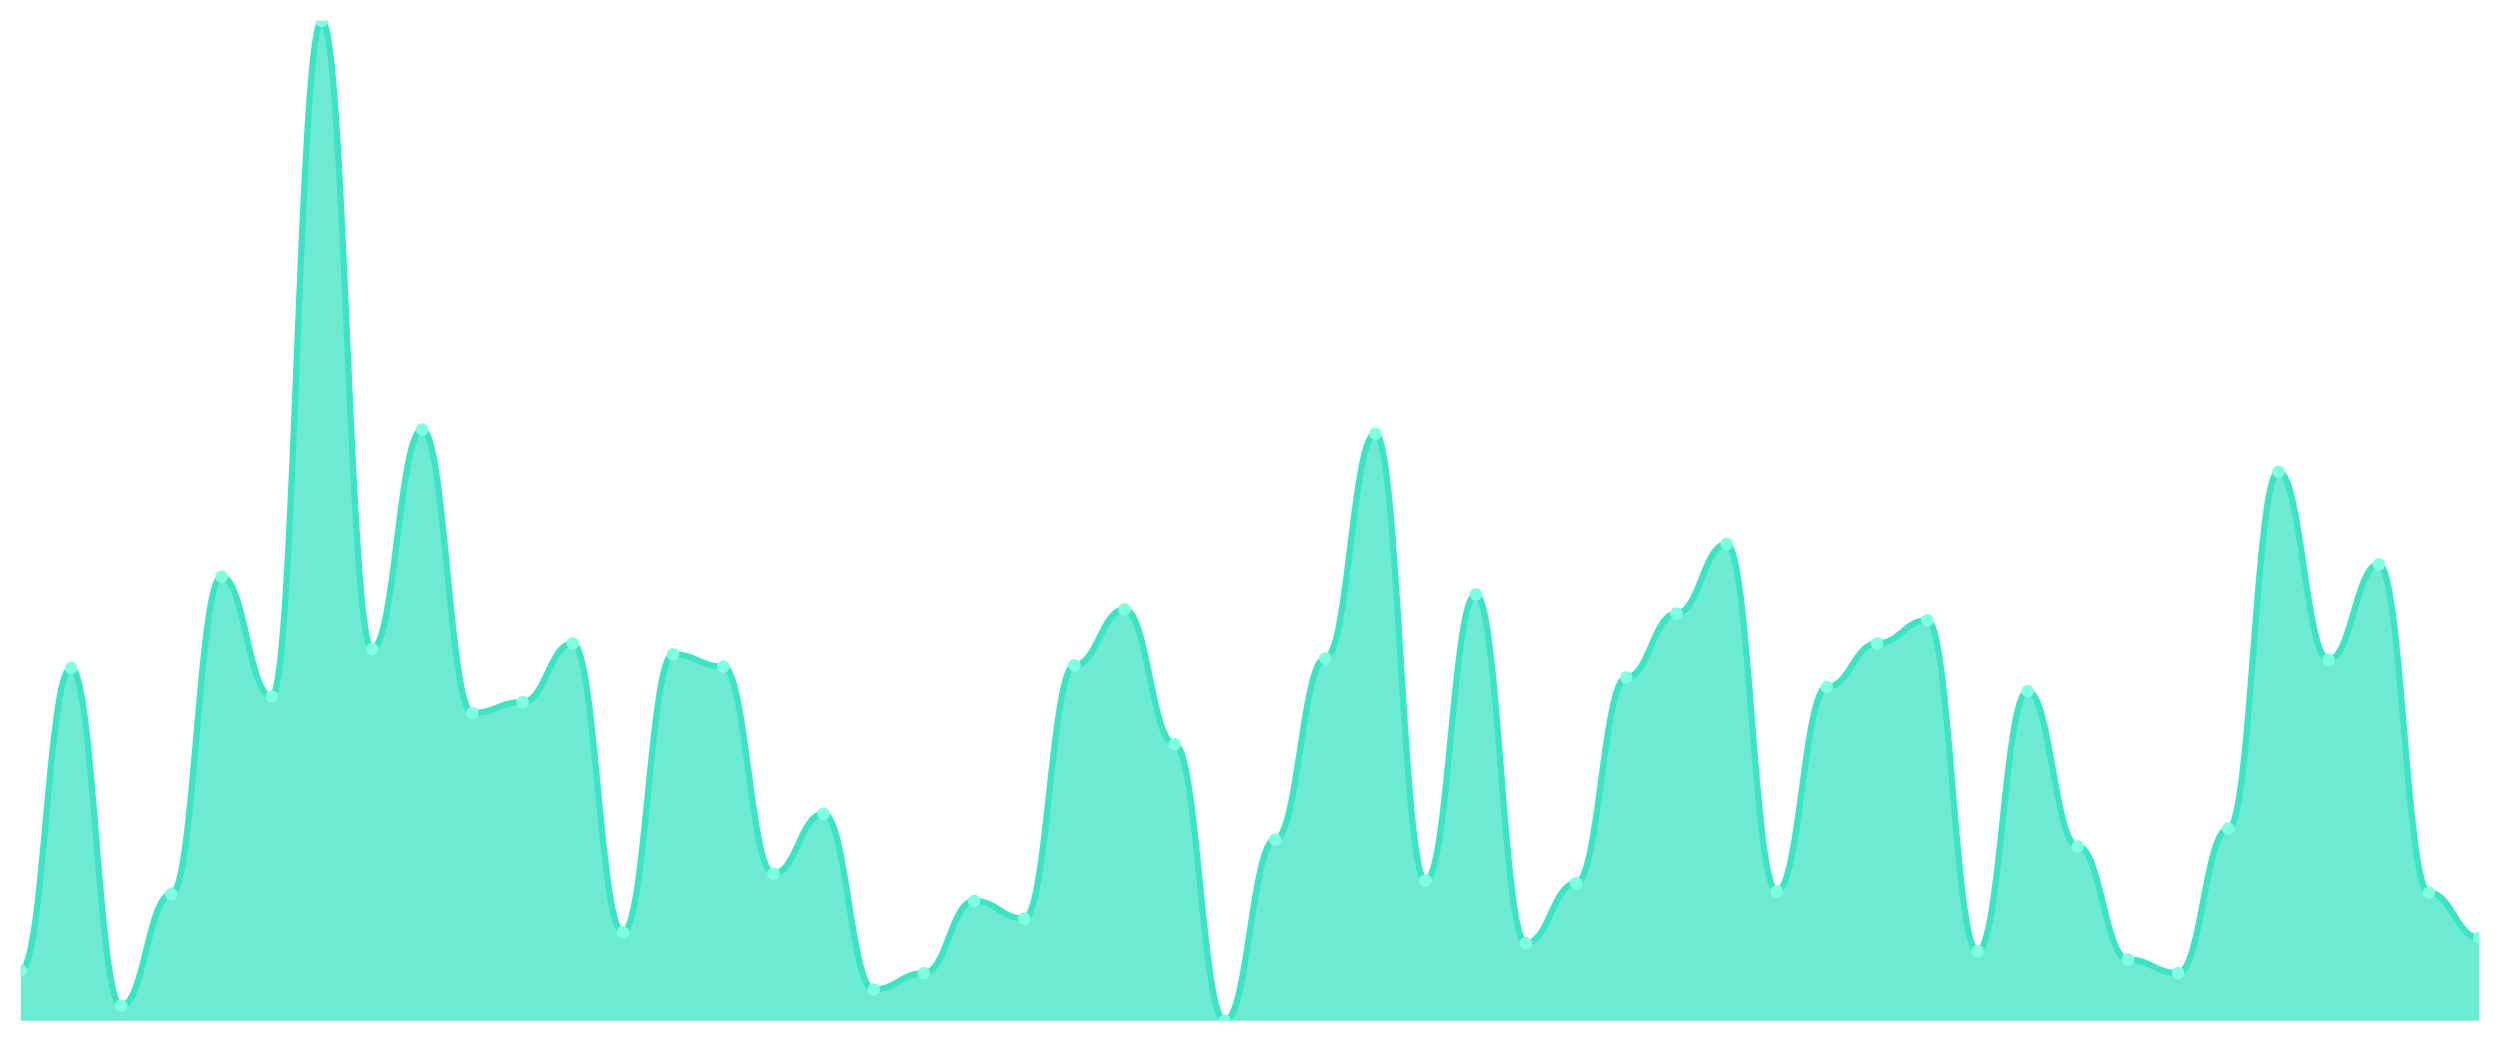
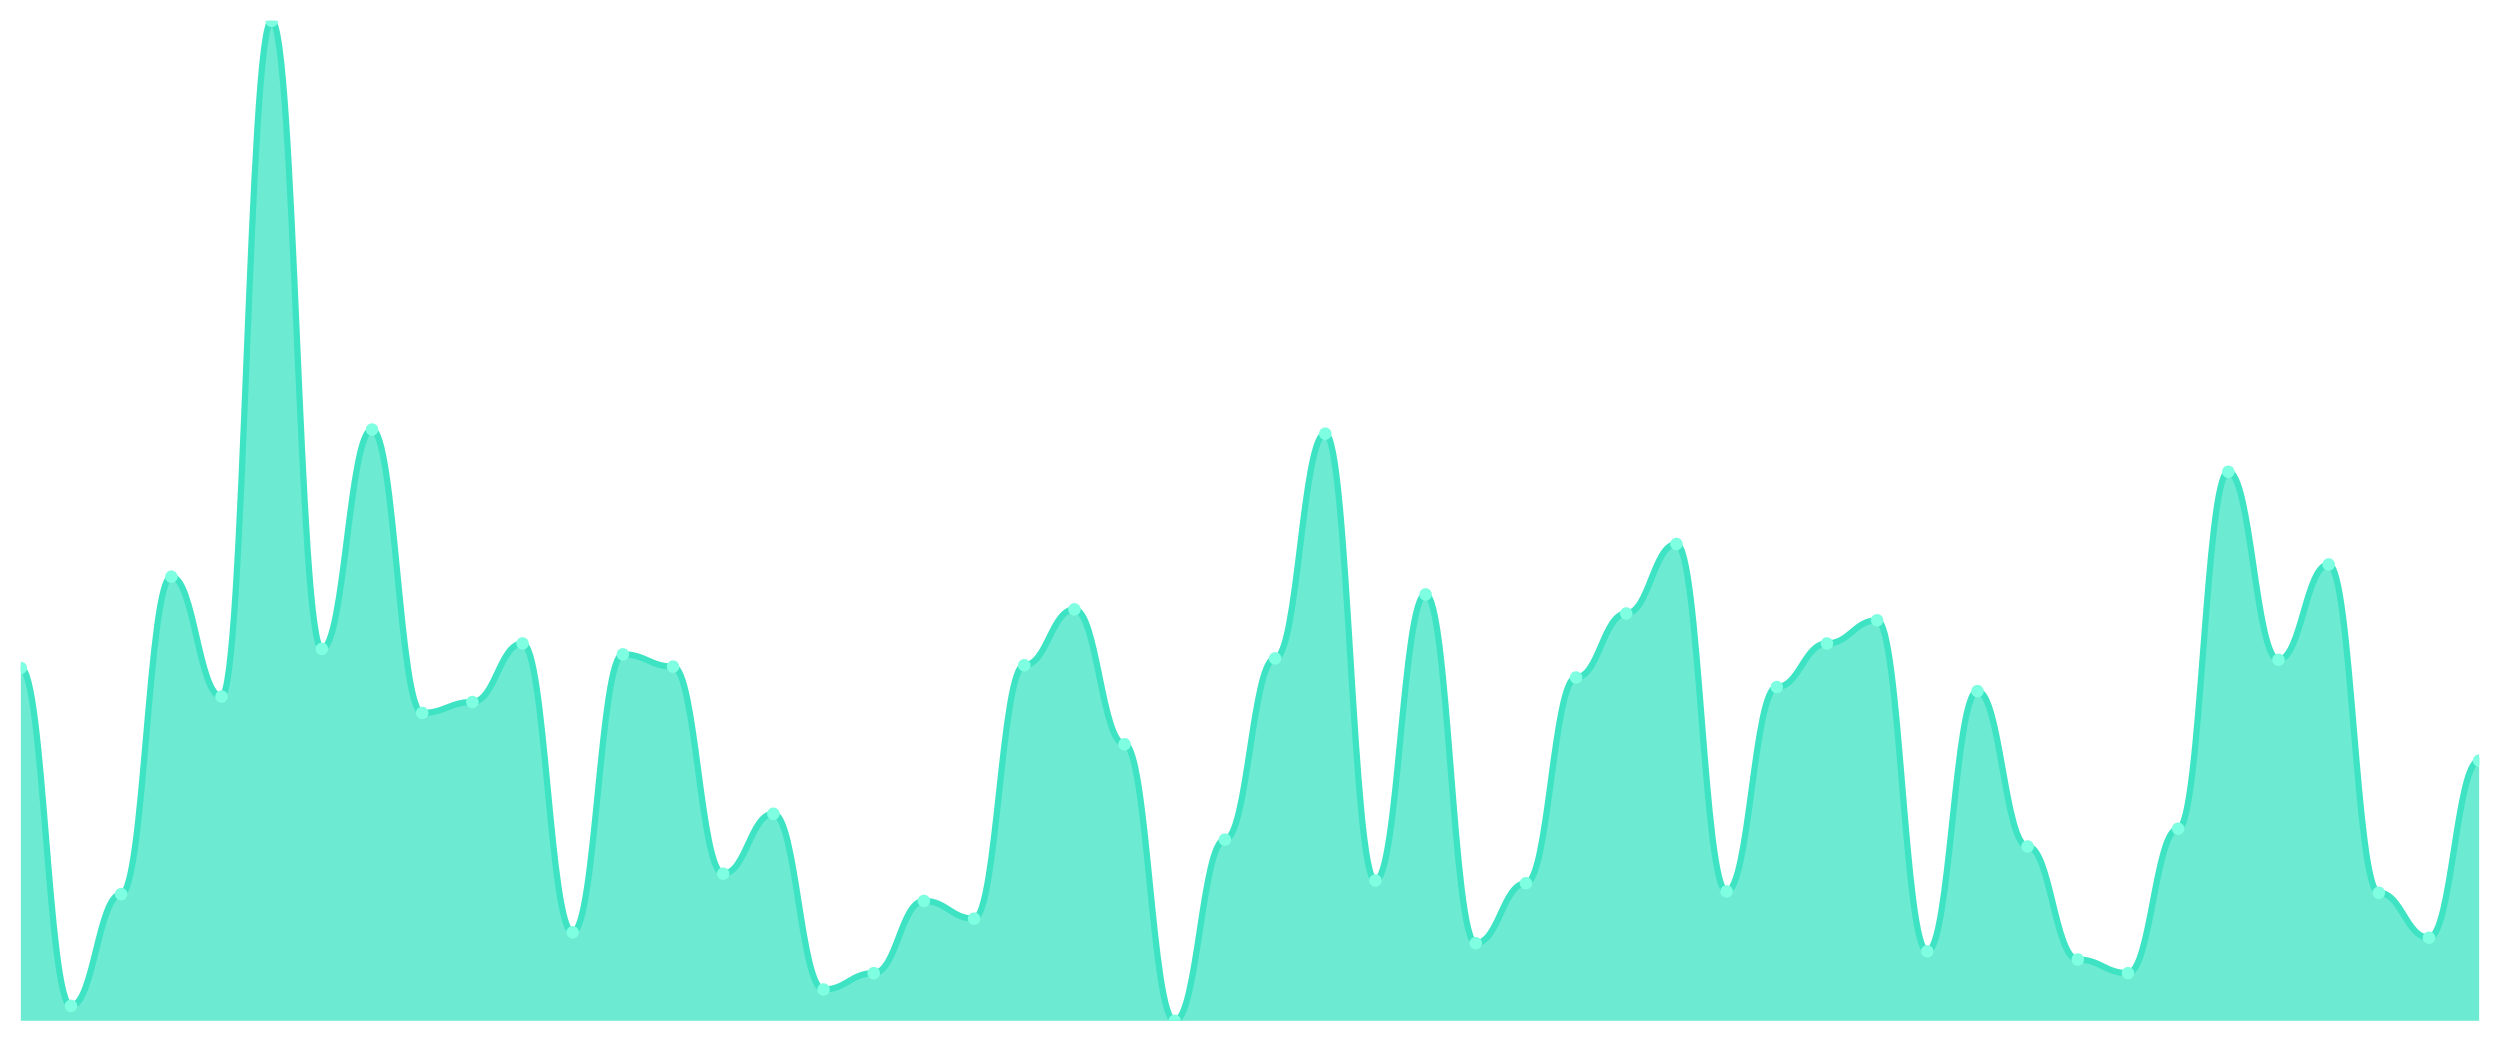
<svg xmlns="http://www.w3.org/2000/svg" viewBox="0 0 1200 500" width="1200" height="500">
  <defs>
    <clipPath id="c">
      <rect x="10" y="10" width="1180" height="480" />
    </clipPath>
  </defs>
  <rect width="1200" height="500" fill="none" />
  <g clip-path="url(#c)">
-     <path d="M 10,490 L 10,465.804 C 20.837,465.804 23.245,320.627 34.082,320.627 C 44.918,320.627 47.327,482.807 58.163,482.807 C 69,482.807 71.408,429.183 82.245,429.183 C 93.082,429.183 95.49,276.812 106.327,276.812 C 117.163,276.812 119.571,334.36 130.408,334.36 C 141.245,334.36 143.653,10 154.49,10 C 165.327,10 167.735,311.471 178.571,311.471 C 189.408,311.471 191.816,206.185 202.653,206.185 C 213.49,206.185 215.898,342.207 226.735,342.207 C 237.571,342.207 239.98,336.975 250.816,336.975 C 261.653,336.975 264.061,308.856 274.898,308.856 C 285.735,308.856 288.143,447.493 298.98,447.493 C 309.816,447.493 312.224,314.087 323.061,314.087 C 333.898,314.087 336.306,319.973 347.143,319.973 C 357.98,319.973 360.388,419.373 371.224,419.373 C 382.061,419.373 384.469,390.599 395.306,390.599 C 406.143,390.599 408.551,474.959 419.388,474.959 C 430.224,474.959 432.633,467.112 443.469,467.112 C 454.306,467.112 456.714,432.452 467.551,432.452 C 478.388,432.452 480.796,440.954 491.633,440.954 C 502.469,440.954 504.878,319.319 515.714,319.319 C 526.551,319.319 528.959,292.507 539.796,292.507 C 550.633,292.507 553.041,357.248 563.878,357.248 C 574.714,357.248 577.122,490 587.959,490 C 598.796,490 601.204,403.025 612.041,403.025 C 622.878,403.025 625.286,316.049 636.122,316.049 C 646.959,316.049 649.367,208.147 660.204,208.147 C 671.041,208.147 673.449,422.643 684.286,422.643 C 695.122,422.643 697.531,285.313 708.367,285.313 C 719.204,285.313 721.612,452.725 732.449,452.725 C 743.286,452.725 745.694,423.951 756.531,423.951 C 767.367,423.951 769.776,325.204 780.612,325.204 C 791.449,325.204 793.857,294.469 804.694,294.469 C 815.531,294.469 817.939,261.117 828.776,261.117 C 839.612,261.117 842.02,427.875 852.857,427.875 C 863.694,427.875 866.102,329.782 876.939,329.782 C 887.776,329.782 890.184,308.856 901.02,308.856 C 911.857,308.856 914.265,297.738 925.102,297.738 C 935.939,297.738 938.347,456.649 949.184,456.649 C 960.02,456.649 962.429,331.744 973.265,331.744 C 984.102,331.744 986.51,406.294 997.347,406.294 C 1008.184,406.294 1010.592,460.572 1021.429,460.572 C 1032.265,460.572 1034.673,467.112 1045.51,467.112 C 1056.347,467.112 1058.755,397.793 1069.592,397.793 C 1080.429,397.793 1082.837,226.458 1093.673,226.458 C 1104.51,226.458 1106.918,316.703 1117.755,316.703 C 1128.592,316.703 1131,270.926 1141.837,270.926 C 1152.673,270.926 1155.082,428.529 1165.918,428.529 C 1176.755,428.529 1179.163,450.109 1190,450.109 L 1190,490 Z" fill="rgba(61,227,195,0.75)" />
-     <path d="M 10,465.804 C 20.837,465.804 23.245,320.627 34.082,320.627 C 44.918,320.627 47.327,482.807 58.163,482.807 C 69,482.807 71.408,429.183 82.245,429.183 C 93.082,429.183 95.49,276.812 106.327,276.812 C 117.163,276.812 119.571,334.36 130.408,334.36 C 141.245,334.36 143.653,10 154.49,10 C 165.327,10 167.735,311.471 178.571,311.471 C 189.408,311.471 191.816,206.185 202.653,206.185 C 213.49,206.185 215.898,342.207 226.735,342.207 C 237.571,342.207 239.98,336.975 250.816,336.975 C 261.653,336.975 264.061,308.856 274.898,308.856 C 285.735,308.856 288.143,447.493 298.98,447.493 C 309.816,447.493 312.224,314.087 323.061,314.087 C 333.898,314.087 336.306,319.973 347.143,319.973 C 357.98,319.973 360.388,419.373 371.224,419.373 C 382.061,419.373 384.469,390.599 395.306,390.599 C 406.143,390.599 408.551,474.959 419.388,474.959 C 430.224,474.959 432.633,467.112 443.469,467.112 C 454.306,467.112 456.714,432.452 467.551,432.452 C 478.388,432.452 480.796,440.954 491.633,440.954 C 502.469,440.954 504.878,319.319 515.714,319.319 C 526.551,319.319 528.959,292.507 539.796,292.507 C 550.633,292.507 553.041,357.248 563.878,357.248 C 574.714,357.248 577.122,490 587.959,490 C 598.796,490 601.204,403.025 612.041,403.025 C 622.878,403.025 625.286,316.049 636.122,316.049 C 646.959,316.049 649.367,208.147 660.204,208.147 C 671.041,208.147 673.449,422.643 684.286,422.643 C 695.122,422.643 697.531,285.313 708.367,285.313 C 719.204,285.313 721.612,452.725 732.449,452.725 C 743.286,452.725 745.694,423.951 756.531,423.951 C 767.367,423.951 769.776,325.204 780.612,325.204 C 791.449,325.204 793.857,294.469 804.694,294.469 C 815.531,294.469 817.939,261.117 828.776,261.117 C 839.612,261.117 842.02,427.875 852.857,427.875 C 863.694,427.875 866.102,329.782 876.939,329.782 C 887.776,329.782 890.184,308.856 901.02,308.856 C 911.857,308.856 914.265,297.738 925.102,297.738 C 935.939,297.738 938.347,456.649 949.184,456.649 C 960.02,456.649 962.429,331.744 973.265,331.744 C 984.102,331.744 986.51,406.294 997.347,406.294 C 1008.184,406.294 1010.592,460.572 1021.429,460.572 C 1032.265,460.572 1034.673,467.112 1045.51,467.112 C 1056.347,467.112 1058.755,397.793 1069.592,397.793 C 1080.429,397.793 1082.837,226.458 1093.673,226.458 C 1104.51,226.458 1106.918,316.703 1117.755,316.703 C 1128.592,316.703 1131,270.926 1141.837,270.926 C 1152.673,270.926 1155.082,428.529 1165.918,428.529 C 1176.755,428.529 1179.163,450.109 1190,450.109" fill="none" stroke="#3de3c3" stroke-width="3" stroke-linecap="round" stroke-linejoin="round" />
-     <circle cx="10" cy="465.804" r="3" fill="#7fffe1" />
-     <circle cx="34.082" cy="320.627" r="3" fill="#7fffe1" />
-     <circle cx="58.163" cy="482.807" r="3" fill="#7fffe1" />
-     <circle cx="82.245" cy="429.183" r="3" fill="#7fffe1" />
-     <circle cx="106.327" cy="276.812" r="3" fill="#7fffe1" />
-     <circle cx="130.408" cy="334.36" r="3" fill="#7fffe1" />
-     <circle cx="154.49" cy="10" r="3" fill="#7fffe1" />
-     <circle cx="178.571" cy="311.471" r="3" fill="#7fffe1" />
-     <circle cx="202.653" cy="206.185" r="3" fill="#7fffe1" />
-     <circle cx="226.735" cy="342.207" r="3" fill="#7fffe1" />
-     <circle cx="250.816" cy="336.975" r="3" fill="#7fffe1" />
-     <circle cx="274.898" cy="308.856" r="3" fill="#7fffe1" />
-     <circle cx="298.98" cy="447.493" r="3" fill="#7fffe1" />
-     <circle cx="323.061" cy="314.087" r="3" fill="#7fffe1" />
-     <circle cx="347.143" cy="319.973" r="3" fill="#7fffe1" />
-     <circle cx="371.224" cy="419.373" r="3" fill="#7fffe1" />
-     <circle cx="395.306" cy="390.599" r="3" fill="#7fffe1" />
-     <circle cx="419.388" cy="474.959" r="3" fill="#7fffe1" />
-     <circle cx="443.469" cy="467.112" r="3" fill="#7fffe1" />
-     <circle cx="467.551" cy="432.452" r="3" fill="#7fffe1" />
-     <circle cx="491.633" cy="440.954" r="3" fill="#7fffe1" />
-     <circle cx="515.714" cy="319.319" r="3" fill="#7fffe1" />
-     <circle cx="539.796" cy="292.507" r="3" fill="#7fffe1" />
-     <circle cx="563.878" cy="357.248" r="3" fill="#7fffe1" />
-     <circle cx="587.959" cy="490" r="3" fill="#7fffe1" />
-     <circle cx="612.041" cy="403.025" r="3" fill="#7fffe1" />
-     <circle cx="636.122" cy="316.049" r="3" fill="#7fffe1" />
-     <circle cx="660.204" cy="208.147" r="3" fill="#7fffe1" />
-     <circle cx="684.286" cy="422.643" r="3" fill="#7fffe1" />
-     <circle cx="708.367" cy="285.313" r="3" fill="#7fffe1" />
-     <circle cx="732.449" cy="452.725" r="3" fill="#7fffe1" />
-     <circle cx="756.531" cy="423.951" r="3" fill="#7fffe1" />
-     <circle cx="780.612" cy="325.204" r="3" fill="#7fffe1" />
-     <circle cx="804.694" cy="294.469" r="3" fill="#7fffe1" />
-     <circle cx="828.776" cy="261.117" r="3" fill="#7fffe1" />
-     <circle cx="852.857" cy="427.875" r="3" fill="#7fffe1" />
-     <circle cx="876.939" cy="329.782" r="3" fill="#7fffe1" />
-     <circle cx="901.02" cy="308.856" r="3" fill="#7fffe1" />
-     <circle cx="925.102" cy="297.738" r="3" fill="#7fffe1" />
-     <circle cx="949.184" cy="456.649" r="3" fill="#7fffe1" />
-     <circle cx="973.265" cy="331.744" r="3" fill="#7fffe1" />
-     <circle cx="997.347" cy="406.294" r="3" fill="#7fffe1" />
-     <circle cx="1021.429" cy="460.572" r="3" fill="#7fffe1" />
-     <circle cx="1045.51" cy="467.112" r="3" fill="#7fffe1" />
-     <circle cx="1069.592" cy="397.793" r="3" fill="#7fffe1" />
-     <circle cx="1093.673" cy="226.458" r="3" fill="#7fffe1" />
-     <circle cx="1117.755" cy="316.703" r="3" fill="#7fffe1" />
-     <circle cx="1141.837" cy="270.926" r="3" fill="#7fffe1" />
-     <circle cx="1165.918" cy="428.529" r="3" fill="#7fffe1" />
-     <circle cx="1190" cy="450.109" r="3" fill="#7fffe1" />
+     <path d="M 10,490 L 10,320.627 C 20.837,320.627 23.245,482.807 34.082,482.807 C 44.918,482.807 47.327,429.183 58.163,429.183 C 69,429.183 71.408,276.812 82.245,276.812 C 93.082,276.812 95.49,334.36 106.327,334.36 C 117.163,334.36 119.571,10 130.408,10 C 141.245,10 143.653,311.471 154.49,311.471 C 165.327,311.471 167.735,206.185 178.571,206.185 C 189.408,206.185 191.816,342.207 202.653,342.207 C 213.49,342.207 215.898,336.975 226.735,336.975 C 237.571,336.975 239.98,308.856 250.816,308.856 C 261.653,308.856 264.061,447.493 274.898,447.493 C 285.735,447.493 288.143,314.087 298.98,314.087 C 309.816,314.087 312.224,319.973 323.061,319.973 C 333.898,319.973 336.306,419.373 347.143,419.373 C 357.98,419.373 360.388,390.599 371.224,390.599 C 382.061,390.599 384.469,474.959 395.306,474.959 C 406.143,474.959 408.551,467.112 419.388,467.112 C 430.224,467.112 432.633,432.452 443.469,432.452 C 454.306,432.452 456.714,440.954 467.551,440.954 C 478.388,440.954 480.796,319.319 491.633,319.319 C 502.469,319.319 504.878,292.507 515.714,292.507 C 526.551,292.507 528.959,357.248 539.796,357.248 C 550.633,357.248 553.041,490 563.878,490 C 574.714,490 577.122,403.025 587.959,403.025 C 598.796,403.025 601.204,316.049 612.041,316.049 C 622.878,316.049 625.286,208.147 636.122,208.147 C 646.959,208.147 649.367,422.643 660.204,422.643 C 671.041,422.643 673.449,285.313 684.286,285.313 C 695.122,285.313 697.531,452.725 708.367,452.725 C 719.204,452.725 721.612,423.951 732.449,423.951 C 743.286,423.951 745.694,325.204 756.531,325.204 C 767.367,325.204 769.776,294.469 780.612,294.469 C 791.449,294.469 793.857,261.117 804.694,261.117 C 815.531,261.117 817.939,427.875 828.776,427.875 C 839.612,427.875 842.02,329.782 852.857,329.782 C 863.694,329.782 866.102,308.856 876.939,308.856 C 887.776,308.856 890.184,297.738 901.02,297.738 C 911.857,297.738 914.265,456.649 925.102,456.649 C 935.939,456.649 938.347,331.744 949.184,331.744 C 960.02,331.744 962.429,406.294 973.265,406.294 C 984.102,406.294 986.51,460.572 997.347,460.572 C 1008.184,460.572 1010.592,467.112 1021.429,467.112 C 1032.265,467.112 1034.673,397.793 1045.51,397.793 C 1056.347,397.793 1058.755,226.458 1069.592,226.458 C 1080.429,226.458 1082.837,316.703 1093.673,316.703 C 1104.51,316.703 1106.918,270.926 1117.755,270.926 C 1128.592,270.926 1131,428.529 1141.837,428.529 C 1152.673,428.529 1155.082,450.109 1165.918,450.109 C 1176.755,450.109 1179.163,365.095 1190,365.095 L 1190,490 Z" fill="rgba(61,227,195,0.75)" />
+     <path d="M 10,320.627 C 20.837,320.627 23.245,482.807 34.082,482.807 C 44.918,482.807 47.327,429.183 58.163,429.183 C 69,429.183 71.408,276.812 82.245,276.812 C 93.082,276.812 95.49,334.36 106.327,334.36 C 117.163,334.36 119.571,10 130.408,10 C 141.245,10 143.653,311.471 154.49,311.471 C 165.327,311.471 167.735,206.185 178.571,206.185 C 189.408,206.185 191.816,342.207 202.653,342.207 C 213.49,342.207 215.898,336.975 226.735,336.975 C 237.571,336.975 239.98,308.856 250.816,308.856 C 261.653,308.856 264.061,447.493 274.898,447.493 C 285.735,447.493 288.143,314.087 298.98,314.087 C 309.816,314.087 312.224,319.973 323.061,319.973 C 333.898,319.973 336.306,419.373 347.143,419.373 C 357.98,419.373 360.388,390.599 371.224,390.599 C 382.061,390.599 384.469,474.959 395.306,474.959 C 406.143,474.959 408.551,467.112 419.388,467.112 C 430.224,467.112 432.633,432.452 443.469,432.452 C 454.306,432.452 456.714,440.954 467.551,440.954 C 478.388,440.954 480.796,319.319 491.633,319.319 C 502.469,319.319 504.878,292.507 515.714,292.507 C 526.551,292.507 528.959,357.248 539.796,357.248 C 550.633,357.248 553.041,490 563.878,490 C 574.714,490 577.122,403.025 587.959,403.025 C 598.796,403.025 601.204,316.049 612.041,316.049 C 622.878,316.049 625.286,208.147 636.122,208.147 C 646.959,208.147 649.367,422.643 660.204,422.643 C 671.041,422.643 673.449,285.313 684.286,285.313 C 695.122,285.313 697.531,452.725 708.367,452.725 C 719.204,452.725 721.612,423.951 732.449,423.951 C 743.286,423.951 745.694,325.204 756.531,325.204 C 767.367,325.204 769.776,294.469 780.612,294.469 C 791.449,294.469 793.857,261.117 804.694,261.117 C 815.531,261.117 817.939,427.875 828.776,427.875 C 839.612,427.875 842.02,329.782 852.857,329.782 C 863.694,329.782 866.102,308.856 876.939,308.856 C 887.776,308.856 890.184,297.738 901.02,297.738 C 911.857,297.738 914.265,456.649 925.102,456.649 C 935.939,456.649 938.347,331.744 949.184,331.744 C 960.02,331.744 962.429,406.294 973.265,406.294 C 984.102,406.294 986.51,460.572 997.347,460.572 C 1008.184,460.572 1010.592,467.112 1021.429,467.112 C 1032.265,467.112 1034.673,397.793 1045.51,397.793 C 1056.347,397.793 1058.755,226.458 1069.592,226.458 C 1080.429,226.458 1082.837,316.703 1093.673,316.703 C 1104.51,316.703 1106.918,270.926 1117.755,270.926 C 1128.592,270.926 1131,428.529 1141.837,428.529 C 1152.673,428.529 1155.082,450.109 1165.918,450.109 C 1176.755,450.109 1179.163,365.095 1190,365.095" fill="none" stroke="#3de3c3" stroke-width="3" stroke-linecap="round" stroke-linejoin="round" />
+     <circle cx="10" cy="320.627" r="3" fill="#7fffe1" />
+     <circle cx="34.082" cy="482.807" r="3" fill="#7fffe1" />
+     <circle cx="58.163" cy="429.183" r="3" fill="#7fffe1" />
+     <circle cx="82.245" cy="276.812" r="3" fill="#7fffe1" />
+     <circle cx="106.327" cy="334.36" r="3" fill="#7fffe1" />
+     <circle cx="130.408" cy="10" r="3" fill="#7fffe1" />
+     <circle cx="154.49" cy="311.471" r="3" fill="#7fffe1" />
+     <circle cx="178.571" cy="206.185" r="3" fill="#7fffe1" />
+     <circle cx="202.653" cy="342.207" r="3" fill="#7fffe1" />
+     <circle cx="226.735" cy="336.975" r="3" fill="#7fffe1" />
+     <circle cx="250.816" cy="308.856" r="3" fill="#7fffe1" />
+     <circle cx="274.898" cy="447.493" r="3" fill="#7fffe1" />
+     <circle cx="298.98" cy="314.087" r="3" fill="#7fffe1" />
+     <circle cx="323.061" cy="319.973" r="3" fill="#7fffe1" />
+     <circle cx="347.143" cy="419.373" r="3" fill="#7fffe1" />
+     <circle cx="371.224" cy="390.599" r="3" fill="#7fffe1" />
+     <circle cx="395.306" cy="474.959" r="3" fill="#7fffe1" />
+     <circle cx="419.388" cy="467.112" r="3" fill="#7fffe1" />
+     <circle cx="443.469" cy="432.452" r="3" fill="#7fffe1" />
+     <circle cx="467.551" cy="440.954" r="3" fill="#7fffe1" />
+     <circle cx="491.633" cy="319.319" r="3" fill="#7fffe1" />
+     <circle cx="515.714" cy="292.507" r="3" fill="#7fffe1" />
+     <circle cx="539.796" cy="357.248" r="3" fill="#7fffe1" />
+     <circle cx="563.878" cy="490" r="3" fill="#7fffe1" />
+     <circle cx="587.959" cy="403.025" r="3" fill="#7fffe1" />
+     <circle cx="612.041" cy="316.049" r="3" fill="#7fffe1" />
+     <circle cx="636.122" cy="208.147" r="3" fill="#7fffe1" />
+     <circle cx="660.204" cy="422.643" r="3" fill="#7fffe1" />
+     <circle cx="684.286" cy="285.313" r="3" fill="#7fffe1" />
+     <circle cx="708.367" cy="452.725" r="3" fill="#7fffe1" />
+     <circle cx="732.449" cy="423.951" r="3" fill="#7fffe1" />
+     <circle cx="756.531" cy="325.204" r="3" fill="#7fffe1" />
+     <circle cx="780.612" cy="294.469" r="3" fill="#7fffe1" />
+     <circle cx="804.694" cy="261.117" r="3" fill="#7fffe1" />
+     <circle cx="828.776" cy="427.875" r="3" fill="#7fffe1" />
+     <circle cx="852.857" cy="329.782" r="3" fill="#7fffe1" />
+     <circle cx="876.939" cy="308.856" r="3" fill="#7fffe1" />
+     <circle cx="901.02" cy="297.738" r="3" fill="#7fffe1" />
+     <circle cx="925.102" cy="456.649" r="3" fill="#7fffe1" />
+     <circle cx="949.184" cy="331.744" r="3" fill="#7fffe1" />
+     <circle cx="973.265" cy="406.294" r="3" fill="#7fffe1" />
+     <circle cx="997.347" cy="460.572" r="3" fill="#7fffe1" />
+     <circle cx="1021.429" cy="467.112" r="3" fill="#7fffe1" />
+     <circle cx="1045.51" cy="397.793" r="3" fill="#7fffe1" />
+     <circle cx="1069.592" cy="226.458" r="3" fill="#7fffe1" />
+     <circle cx="1093.673" cy="316.703" r="3" fill="#7fffe1" />
+     <circle cx="1117.755" cy="270.926" r="3" fill="#7fffe1" />
+     <circle cx="1141.837" cy="428.529" r="3" fill="#7fffe1" />
+     <circle cx="1165.918" cy="450.109" r="3" fill="#7fffe1" />
+     <circle cx="1190" cy="365.095" r="3" fill="#7fffe1" />
  </g>
</svg>
